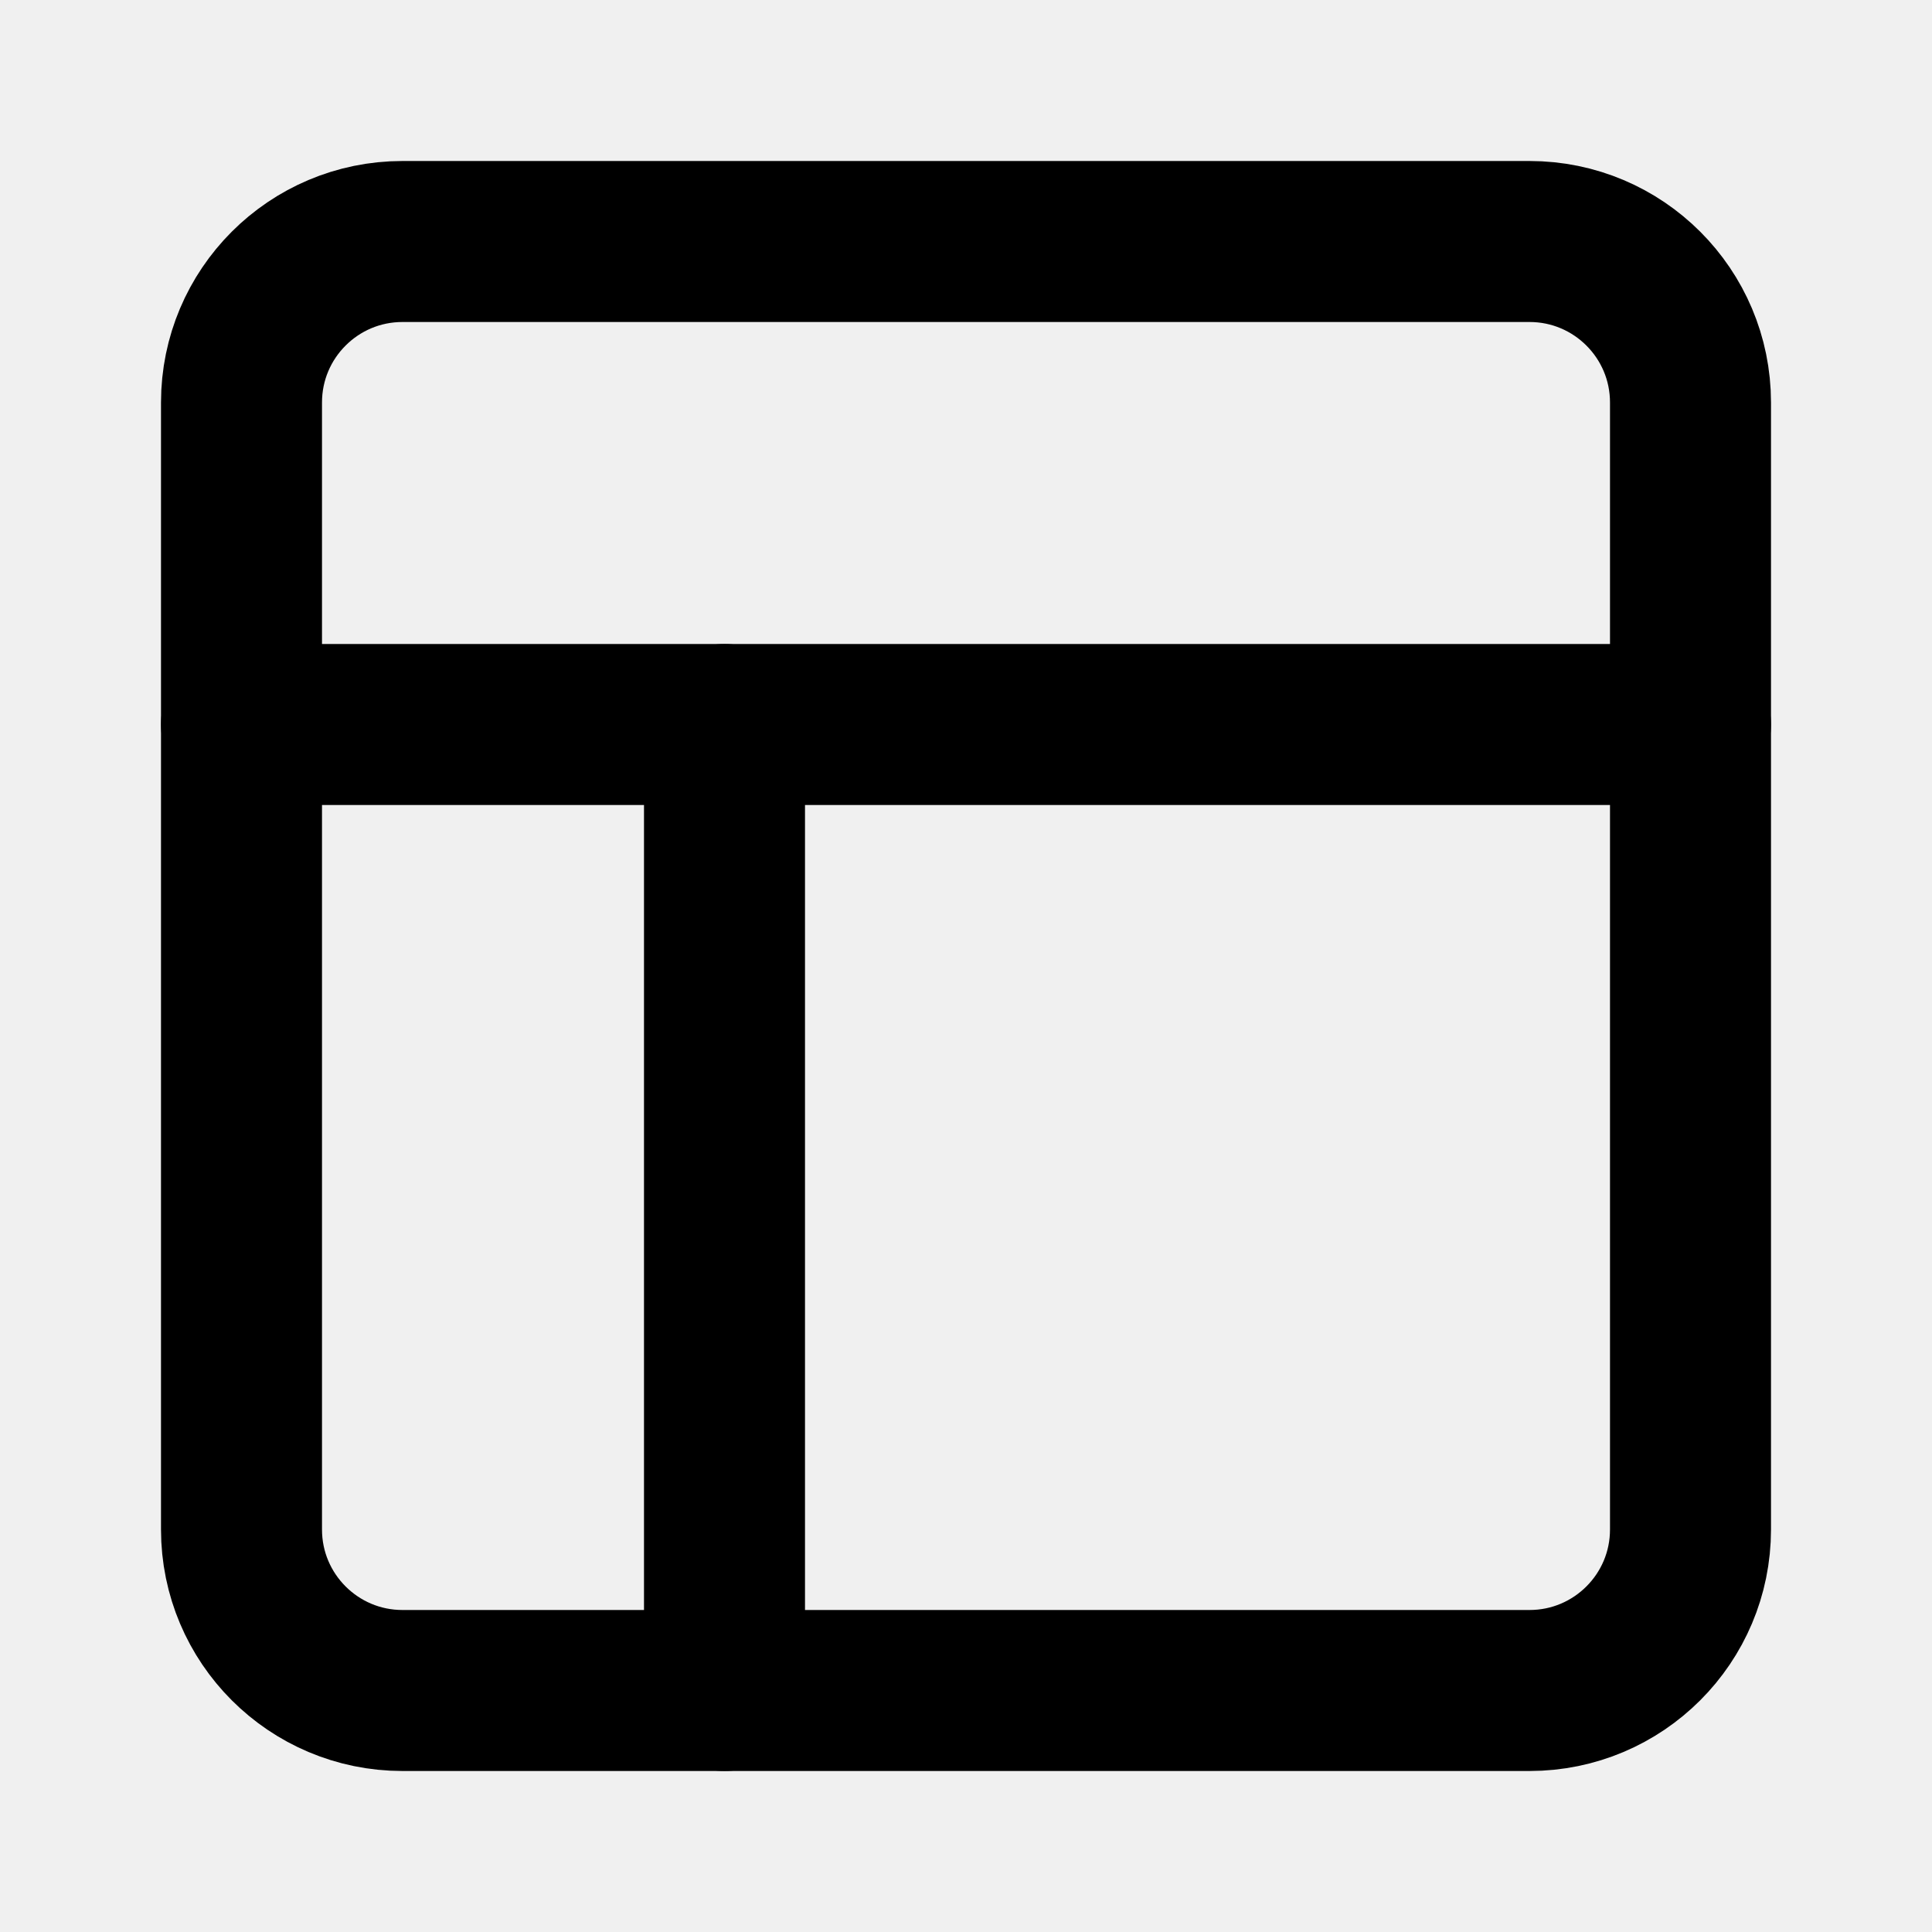
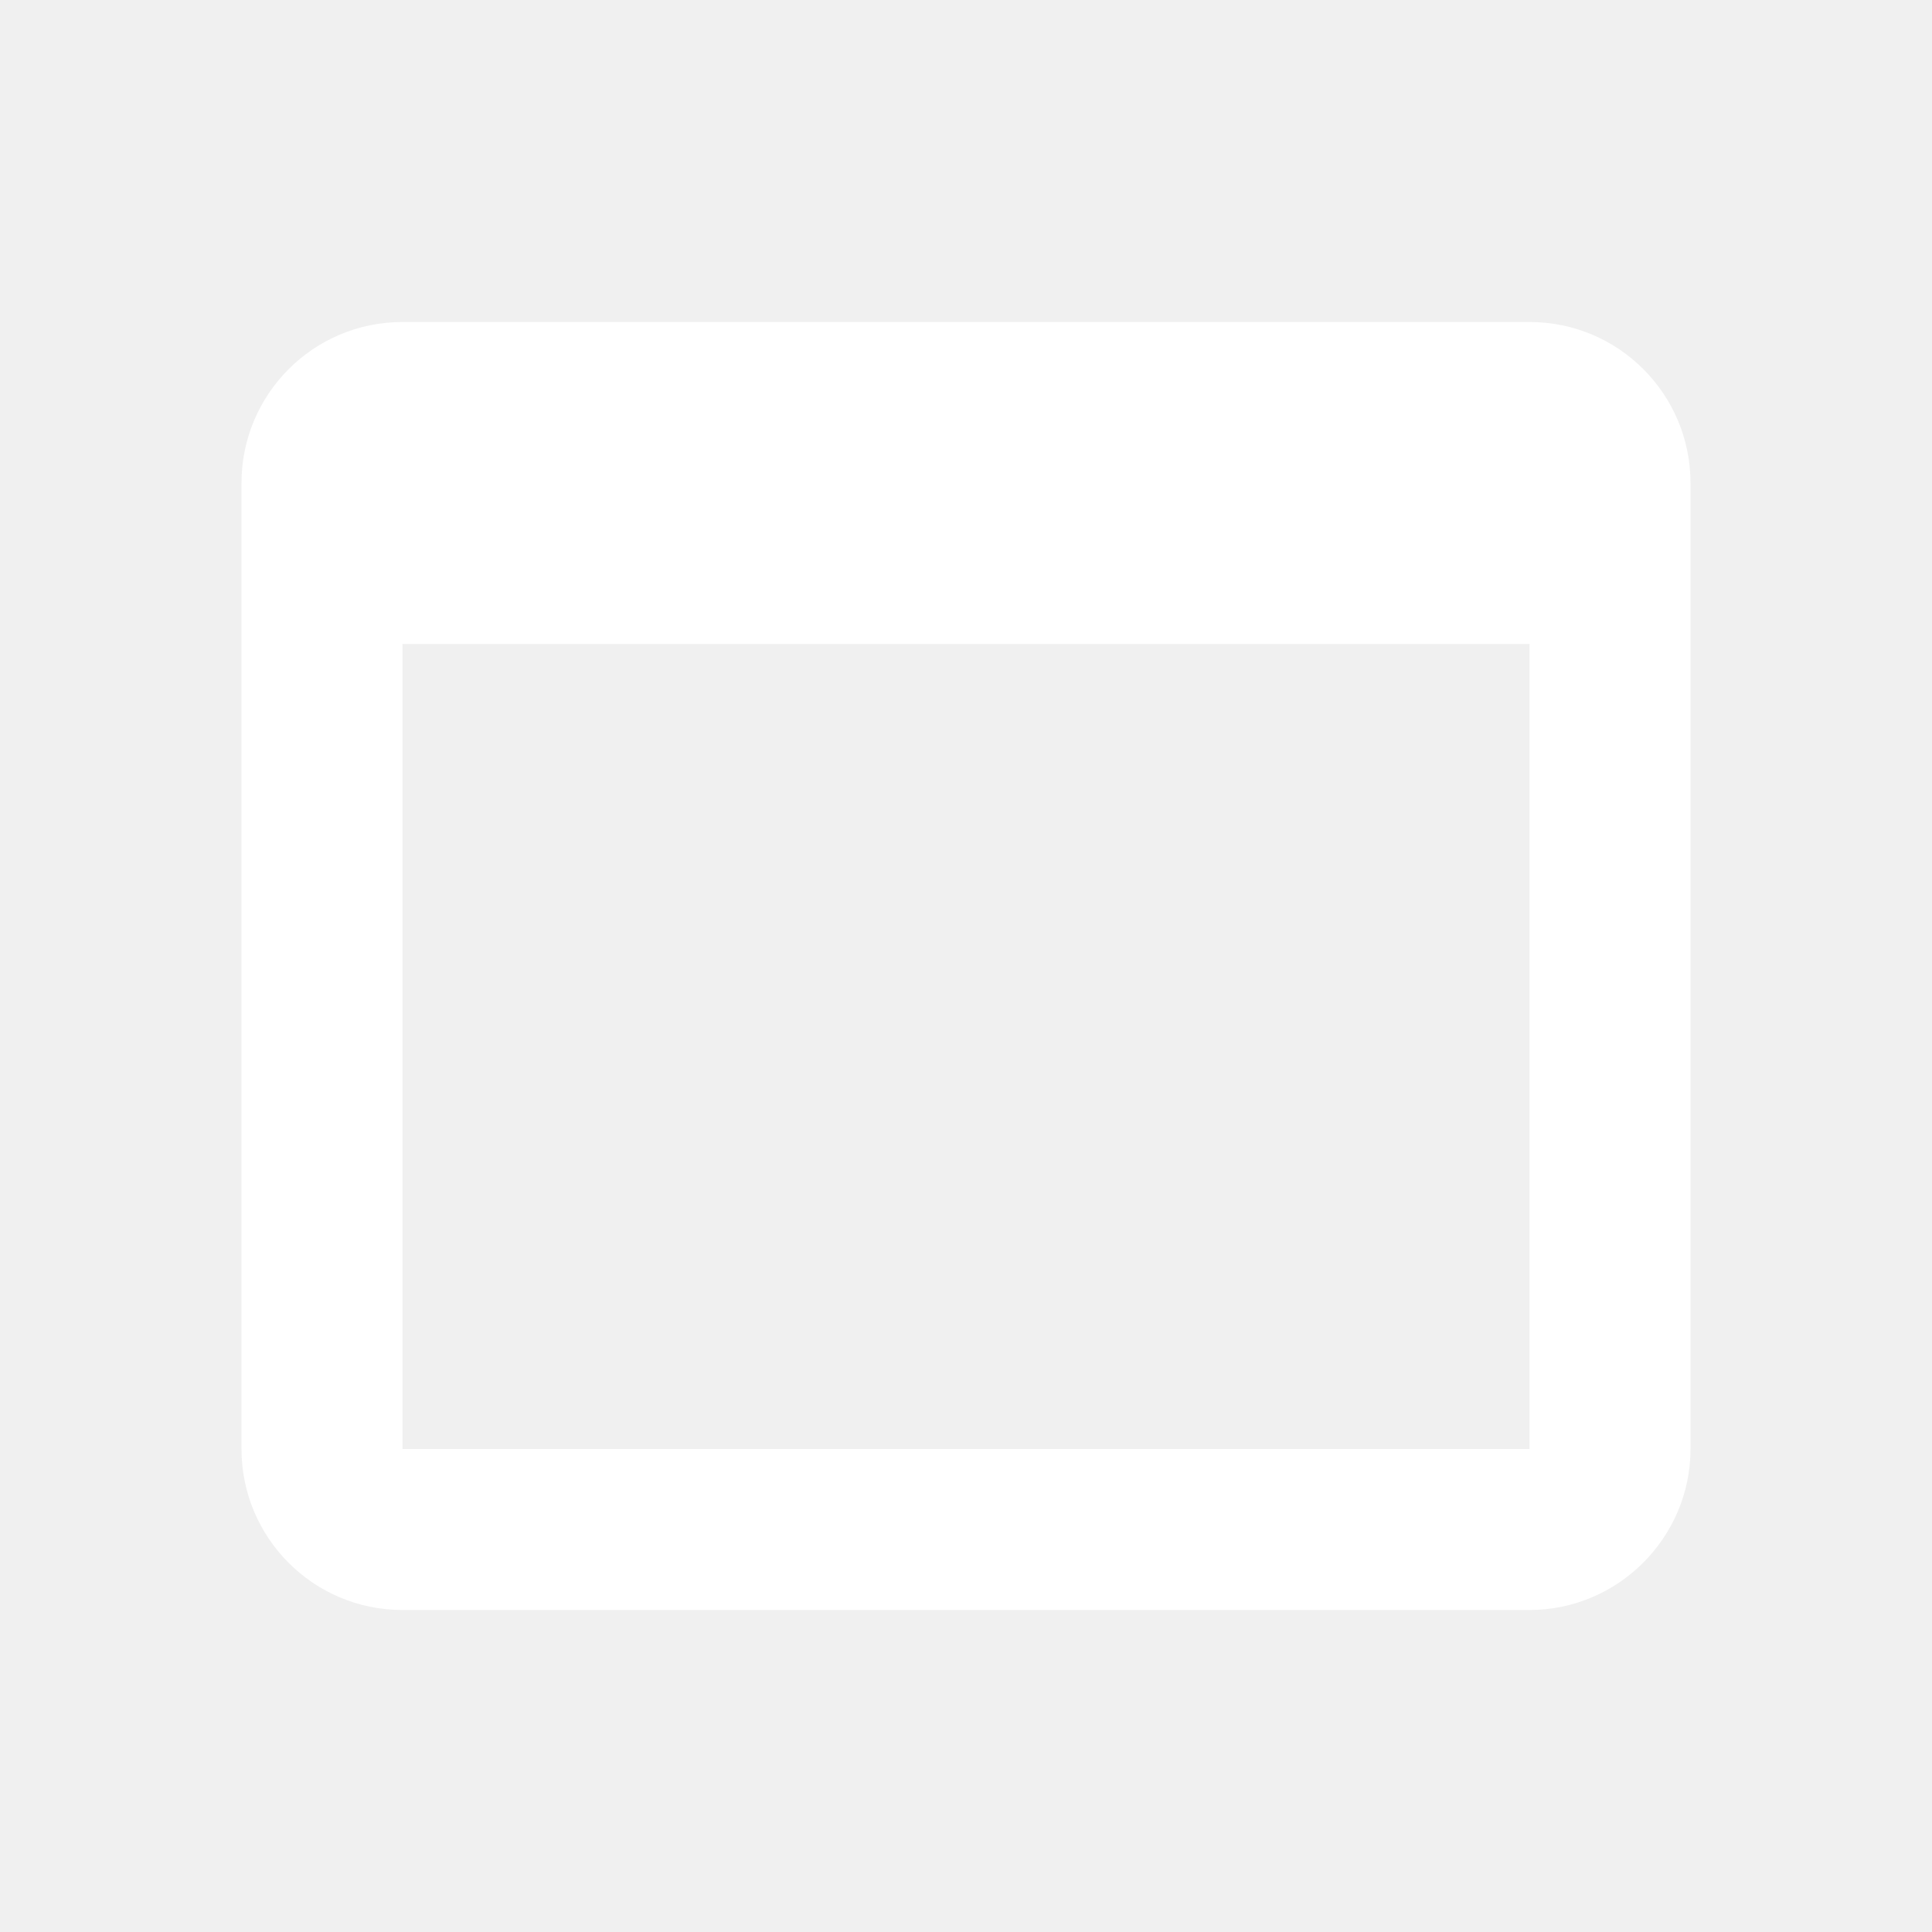
- <svg xmlns="http://www.w3.org/2000/svg" viewBox="0 0 24 24" fill="none" stroke="currentColor" stroke-width="2" stroke-linecap="round" stroke-linejoin="round">
-   <rect x="3" y="3" width="18" height="18" rx="2" ry="2" />
-   <line x1="3" y1="9" x2="21" y2="9" />
-   <line x1="9" y1="21" x2="9" y2="9" />
+ <svg xmlns="http://www.w3.org/2000/svg" viewBox="0 0 24 24" fill="#ffffff">
+   <path d="M19 4H5c-1.11 0-2 .9-2 2v12c0 1.1.89 2 2 2h14c1.1 0 2-.9 2-2V6c0-1.1-.89-2-2-2zm0 14H5V8h14v10z" />
</svg>
